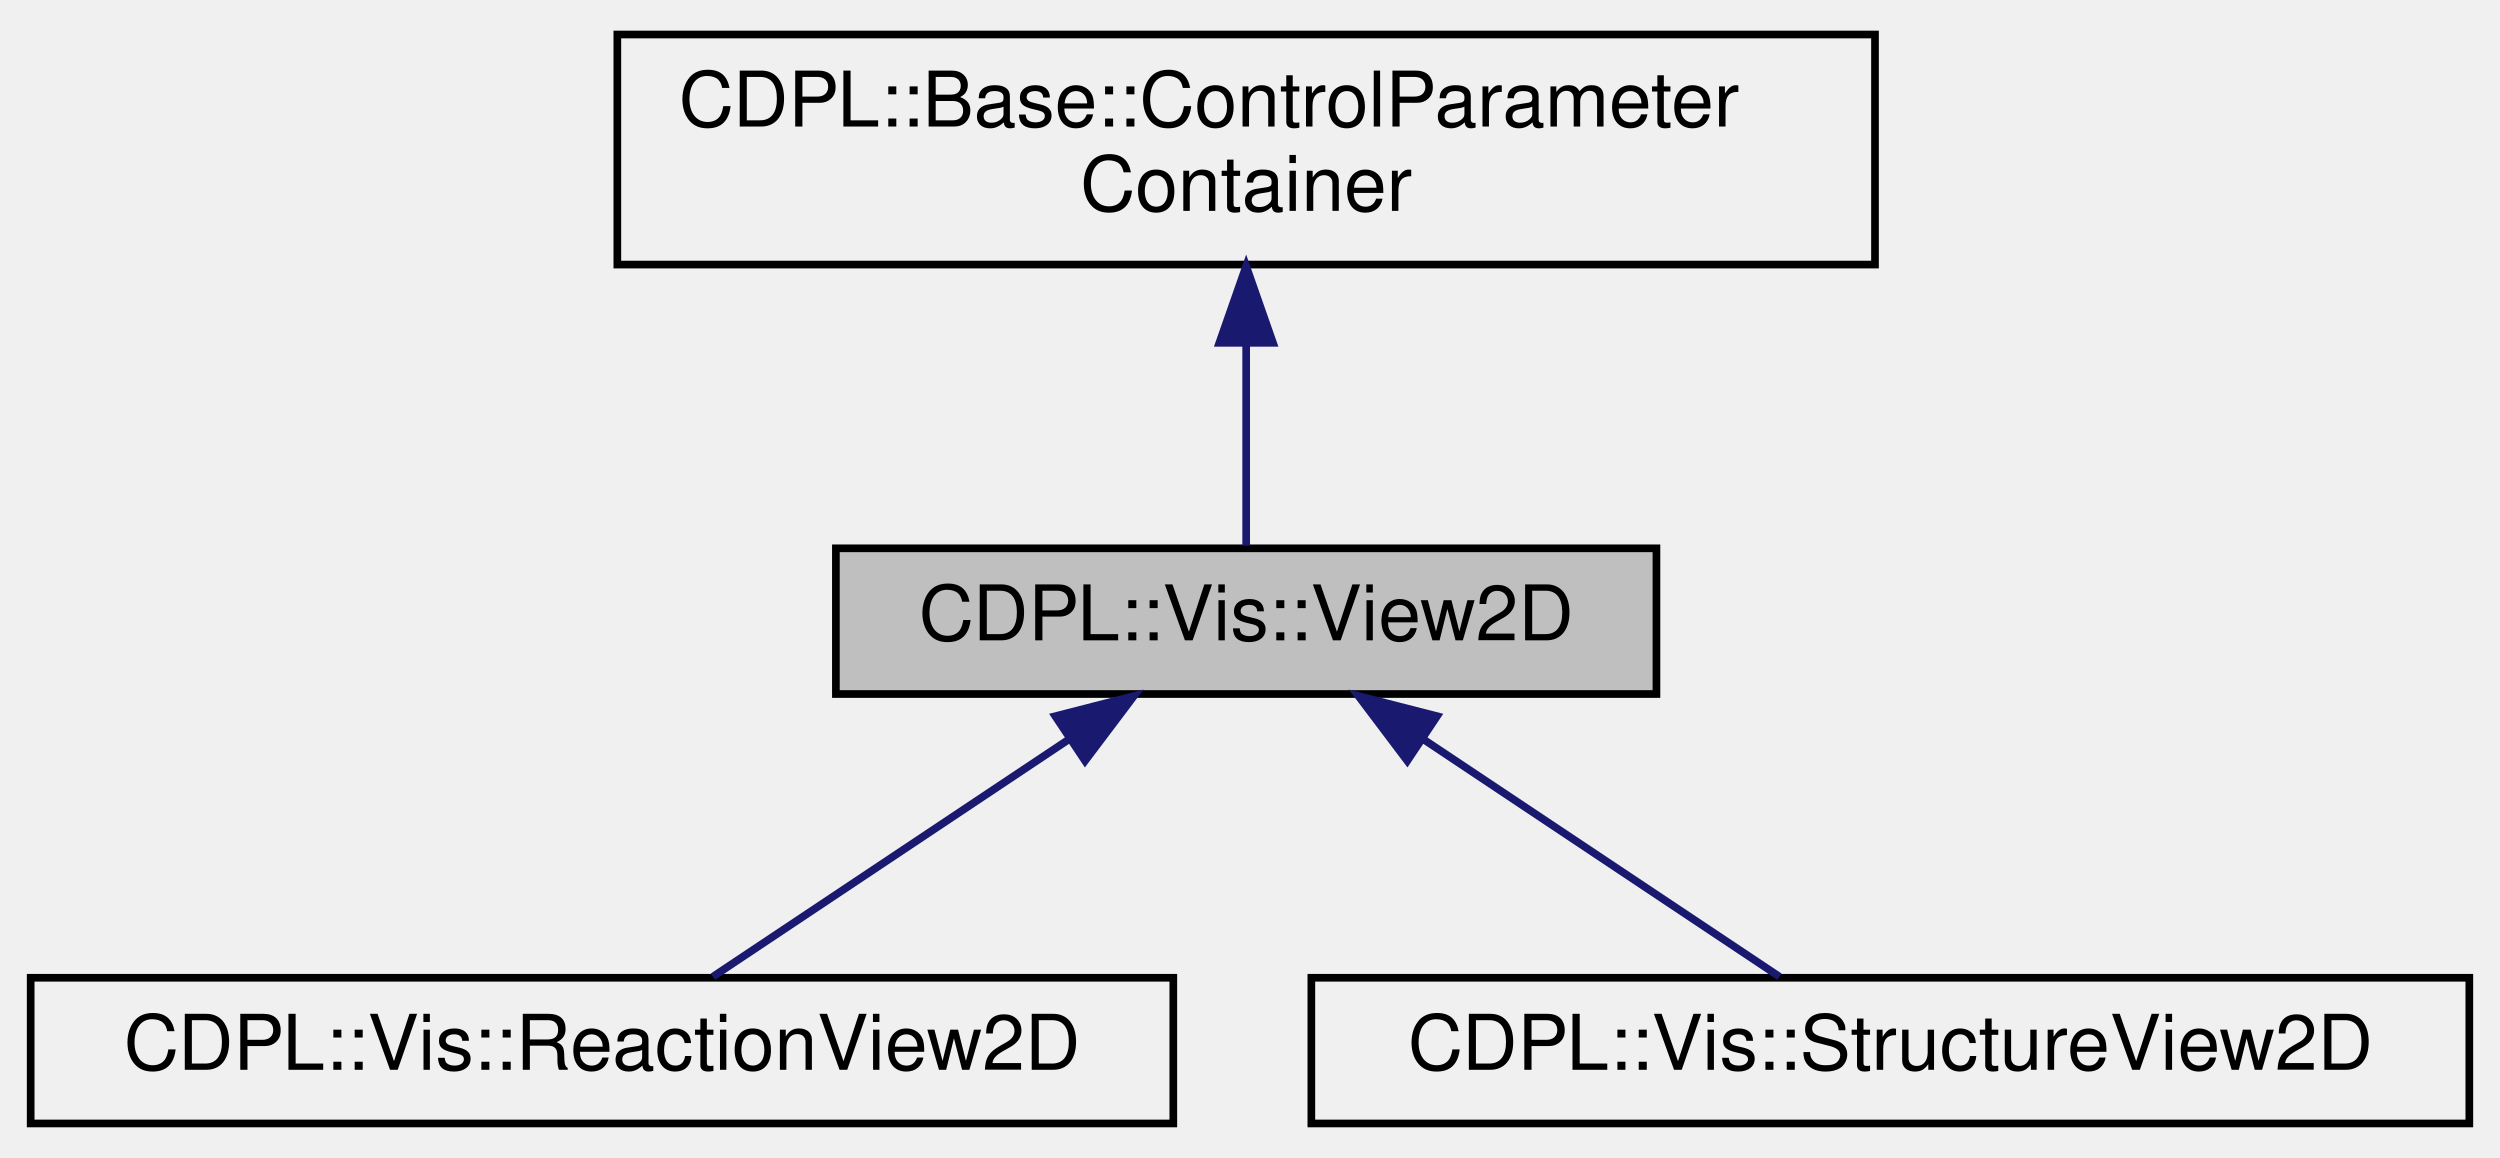
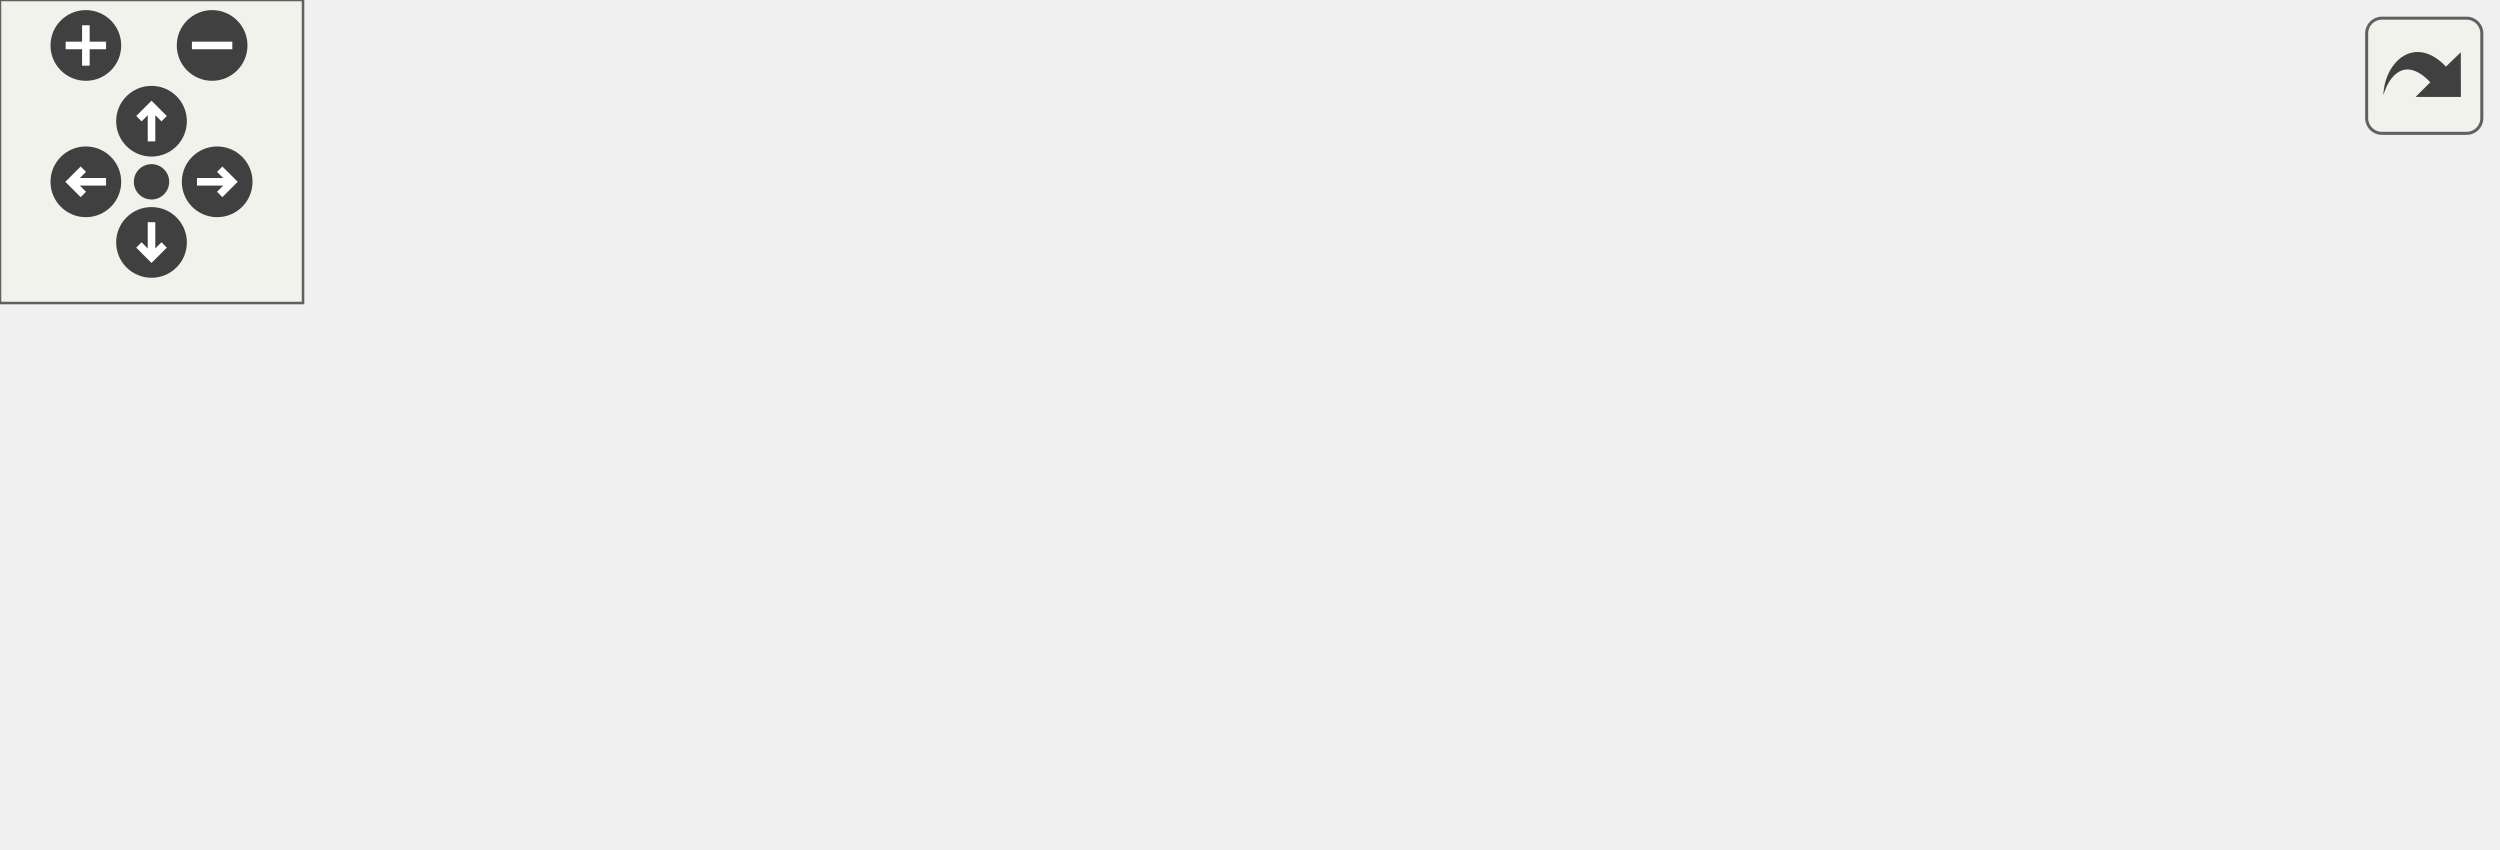
- <svg xmlns="http://www.w3.org/2000/svg" xmlns:xlink="http://www.w3.org/1999/xlink" width="326pt" height="151pt" viewBox="0.00 0.00 326.00 151.00">
-   <g id="graph0" class="graph" transform="scale(1 1) rotate(0) translate(4 147)">
-     <g id="node1" class="node">
-       <g id="a_node1">
-         <a xlink:title="The abstract base of classes implementing the 2D visualization of data objects.">
-           <polygon fill="#bfbfbf" stroke="#000000" points="105,-56.5 105,-75.5 212,-75.5 212,-56.5 105,-56.5" />
-           <text text-anchor="middle" x="158.5" y="-63.5" font-family="Helvetica,sans-Serif" font-size="10.00" fill="#000000">CDPL::Vis::View2D</text>
-         </a>
+ <svg xmlns="http://www.w3.org/2000/svg" xmlns:xlink="http://www.w3.org/1999/xlink" id="main" version="1.1" xml:space="preserve">
+   <style type="text/css">
+ .edge:hover path { stroke: red; }
+ .edge:hover polygon { stroke: red; fill: red; }
+ </style>
+   <defs>
+     <circle id="rim" cx="0" cy="0" r="7" />
+     <circle id="rim2" cx="0" cy="0" r="3.5" />
+     <g id="zoomPlus">
+       <use xlink:href="#rim" fill="#404040">
+         <set attributeName="fill" to="#808080" begin="zoomplus.mouseover" end="zoomplus.mouseout" />
+       </use>
+       <path d="M-4,0h8M0,-4v8" fill="none" stroke="white" stroke-width="1.5" pointer-events="none" />
+     </g>
+     <g id="zoomMin">
+       <use xlink:href="#rim" fill="#404040">
+         <set attributeName="fill" to="#808080" begin="zoomminus.mouseover" end="zoomminus.mouseout" />
+       </use>
+       <path d="M-4,0h8" fill="none" stroke="white" stroke-width="1.5" pointer-events="none" />
+     </g>
+     <g id="dirArrow">
+       <path fill="none" stroke="white" stroke-width="1.5" d="M0,-3.0v7 M-2.5,-0.5L0,-3.0L2.5,-0.5" />
+     </g>
+     <g id="resetDef">
+       <use xlink:href="#rim2" fill="#404040">
+         <set attributeName="fill" to="#808080" begin="reset.mouseover" end="reset.mouseout" />
+       </use>
+     </g>
+   </defs>
+   <svg id="graph" class="graph">
+     <g id="viewport">
+       <g id="node1" class="node">
+         <g id="a_node1">
+           <a xlink:title="The abstract base of classes implementing the 2D visualization of data objects.">
+             <polygon fill="#bfbfbf" stroke="#000000" points="200,-44.5 200,-63.5 307,-63.5 307,-44.5 200,-44.5" />
+             <text text-anchor="middle" x="253.5" y="-51.5" font-family="Helvetica,sans-Serif" font-size="10.00" fill="#000000">CDPL::Vis::View2D</text>
+           </a>
+         </g>
+       </g>
+       <g id="node3" class="node">
+         <g id="a_node3">
+           <a xlink:href="classCDPL_1_1Vis_1_1ReactionView2D.html" target="_top" xlink:title="Implements the 2D visualization of chemical reactions.">
+             <polygon fill="none" stroke="#000000" points="344,-88.5 344,-107.5 493,-107.5 493,-88.5 344,-88.5" />
+             <text text-anchor="middle" x="418.5" y="-95.5" font-family="Helvetica,sans-Serif" font-size="10.00" fill="#000000">CDPL::Vis::ReactionView2D</text>
+           </a>
+         </g>
+       </g>
+       <g id="edge2" class="edge">
+         <path fill="none" stroke="#191970" d="M296.827,-66.346C311.469,-70.453 327.923,-74.998 343,-79 354.888,-82.156 367.865,-85.469 379.654,-88.428" />
+         <polygon fill="#191970" stroke="#191970" points="297.594,-62.926 287.019,-63.584 295.697,-69.664 297.594,-62.926" />
+       </g>
+       <g id="node4" class="node">
+         <g id="a_node4">
+           <a xlink:href="classCDPL_1_1Vis_1_1StructureGridView2D.html" target="_top" xlink:title="Implements the 2D visualization of multiple chemical structures arrange in a grid.">
+             <polygon fill="none" stroke="#000000" points="351.5,-39 351.5,-69 485.5,-69 485.5,-39 351.5,-39" />
+             <text text-anchor="start" x="359.5" y="-57" font-family="Helvetica,sans-Serif" font-size="10.00" fill="#000000">CDPL::Vis::StructureGrid</text>
+             <text text-anchor="middle" x="418.5" y="-46" font-family="Helvetica,sans-Serif" font-size="10.00" fill="#000000">View2D</text>
+           </a>
+         </g>
+       </g>
+       <g id="edge3" class="edge">
+         <path fill="none" stroke="#191970" d="M317.183,-54C328.371,-54 340.047,-54 351.327,-54" />
+         <polygon fill="#191970" stroke="#191970" points="317.071,-50.5 307.071,-54 317.071,-57.5 317.071,-50.5" />
+       </g>
+       <g id="node5" class="node">
+         <g id="a_node5">
+           <a xlink:href="classCDPL_1_1Vis_1_1StructureView2D.html" target="_top" xlink:title="Implements the 2D visualization of chemical structures.">
+             <polygon fill="none" stroke="#000000" points="343,-.5 343,-19.5 494,-19.5 494,-.5 343,-.5" />
+             <text text-anchor="middle" x="418.5" y="-7.5" font-family="Helvetica,sans-Serif" font-size="10.00" fill="#000000">CDPL::Vis::StructureView2D</text>
+           </a>
+         </g>
+       </g>
+       <g id="edge4" class="edge">
+         <path fill="none" stroke="#191970" d="M296.827,-41.654C311.469,-37.547 327.923,-33.002 343,-29 354.888,-25.844 367.865,-22.531 379.654,-19.572" />
+         <polygon fill="#191970" stroke="#191970" points="295.697,-38.336 287.019,-44.416 297.594,-45.074 295.697,-38.336" />
+       </g>
+       <g id="node2" class="node">
+         <g id="a_node2">
+           <a xlink:href="classCDPL_1_1Base_1_1ControlParameterContainer.html" target="_top" xlink:title="A class providing methods for the storage and lookup of control-parameter values.">
+             <polygon fill="none" stroke="#000000" points="0,-39 0,-69 164,-69 164,-39 0,-39" />
+             <text text-anchor="start" x="8" y="-57" font-family="Helvetica,sans-Serif" font-size="10.00" fill="#000000">CDPL::Base::ControlParameter</text>
+             <text text-anchor="middle" x="82" y="-46" font-family="Helvetica,sans-Serif" font-size="10.00" fill="#000000">Container</text>
+           </a>
+         </g>
+       </g>
+       <g id="edge1" class="edge">
+         <path fill="none" stroke="#191970" d="M174.389,-54C183.023,-54 191.566,-54 199.667,-54" />
+         <polygon fill="#191970" stroke="#191970" points="174.234,-50.5 164.234,-54 174.234,-57.5 174.234,-50.5" />
      </g>
    </g>
-     <g id="node3" class="node">
-       <g id="a_node3">
-         <a xlink:href="classCDPL_1_1Vis_1_1ReactionView2D.html" target="_top" xlink:title="Implements the 2D visualization of chemical reactions.">
-           <polygon fill="none" stroke="#000000" points="0,-.5 0,-19.5 149,-19.5 149,-.5 0,-.5" />
-           <text text-anchor="middle" x="74.5" y="-7.5" font-family="Helvetica,sans-Serif" font-size="10.00" fill="#000000">CDPL::Vis::ReactionView2D</text>
-         </a>
-       </g>
+   </svg>
+   <g id="navigator" transform="translate(0 0)" fill="#404254">
+     <rect fill="#f2f5e9" fill-opacity="0.5" stroke="#606060" stroke-width=".5" x="0" y="0" width="60" height="60" />
+     <use id="zoomplus" xlink:href="#zoomPlus" x="17" y="9" />
+     <use id="zoomminus" xlink:href="#zoomMin" x="42" y="9" />
+     <use id="reset" xlink:href="#resetDef" x="30" y="36" />
+     <g id="arrowUp" xlink:href="#dirArrow" transform="translate(30 24)">
+       <use xlink:href="#rim" fill="#404040">
+         <set attributeName="fill" to="#808080" begin="arrowUp.mouseover" end="arrowUp.mouseout" />
+       </use>
+       <path fill="none" stroke="white" stroke-width="1.5" d="M0,-3.0v7 M-2.5,-0.5L0,-3.0L2.5,-0.5" />
    </g>
-     <g id="edge2" class="edge">
-       <path fill="none" stroke="#191970" d="M135.235,-50.49C120.414,-40.61 101.679,-28.119 88.964,-19.643" />
-       <polygon fill="#191970" stroke="#191970" points="133.606,-53.611 143.868,-56.245 137.489,-47.786 133.606,-53.611" />
+     <g id="arrowRight" xlink:href="#dirArrow" transform="rotate(90) translate(36 -43)">
+       <use xlink:href="#rim" fill="#404040">
+         <set attributeName="fill" to="#808080" begin="arrowRight.mouseover" end="arrowRight.mouseout" />
+       </use>
+       <path fill="none" stroke="white" stroke-width="1.5" d="M0,-3.0v7 M-2.5,-0.5L0,-3.0L2.5,-0.5" />
    </g>
-     <g id="node4" class="node">
-       <g id="a_node4">
-         <a xlink:href="classCDPL_1_1Vis_1_1StructureView2D.html" target="_top" xlink:title="Implements the 2D visualization of chemical structures.">
-           <polygon fill="none" stroke="#000000" points="167,-.5 167,-19.5 318,-19.5 318,-.5 167,-.5" />
-           <text text-anchor="middle" x="242.5" y="-7.5" font-family="Helvetica,sans-Serif" font-size="10.00" fill="#000000">CDPL::Vis::StructureView2D</text>
-         </a>
-       </g>
+     <g id="arrowDown" xlink:href="#dirArrow" transform="rotate(180) translate(-30 -48)">
+       <use xlink:href="#rim" fill="#404040">
+         <set attributeName="fill" to="#808080" begin="arrowDown.mouseover" end="arrowDown.mouseout" />
+       </use>
+       <path fill="none" stroke="white" stroke-width="1.5" d="M0,-3.0v7 M-2.5,-0.5L0,-3.0L2.5,-0.5" />
    </g>
-     <g id="edge3" class="edge">
-       <path fill="none" stroke="#191970" d="M181.765,-50.49C196.586,-40.61 215.321,-28.119 228.036,-19.643" />
-       <polygon fill="#191970" stroke="#191970" points="179.511,-47.786 173.132,-56.245 183.394,-53.611 179.511,-47.786" />
-     </g>
-     <g id="node2" class="node">
-       <g id="a_node2">
-         <a xlink:href="classCDPL_1_1Base_1_1ControlParameterContainer.html" target="_top" xlink:title="A class providing methods for the storage and lookup of control-parameter values.">
-           <polygon fill="none" stroke="#000000" points="76.5,-112.5 76.5,-142.5 240.5,-142.5 240.5,-112.5 76.5,-112.5" />
-           <text text-anchor="start" x="84.5" y="-130.5" font-family="Helvetica,sans-Serif" font-size="10.00" fill="#000000">CDPL::Base::ControlParameter</text>
-           <text text-anchor="middle" x="158.5" y="-119.5" font-family="Helvetica,sans-Serif" font-size="10.00" fill="#000000">Container</text>
-         </a>
-       </g>
-     </g>
-     <g id="edge1" class="edge">
-       <path fill="none" stroke="#191970" d="M158.5,-102.285C158.5,-92.986 158.5,-82.988 158.5,-75.847" />
-       <polygon fill="#191970" stroke="#191970" points="155,-102.298 158.5,-112.298 162,-102.298 155,-102.298" />
+     <g id="arrowLeft" xlink:href="#dirArrow" transform="rotate(270) translate(-36 17)">
+       <use xlink:href="#rim" fill="#404040">
+         <set attributeName="fill" to="#808080" begin="arrowLeft.mouseover" end="arrowLeft.mouseout" />
+       </use>
+       <path fill="none" stroke="white" stroke-width="1.5" d="M0,-3.0v7 M-2.5,-0.5L0,-3.0L2.5,-0.5" />
    </g>
  </g>
+   <svg viewBox="0 0 15 15" width="100%" height="30px" preserveAspectRatio="xMaxYMin meet">
+     <g id="arrow_out" transform="scale(0.3 0.3)">
+       <a xlink:href="classCDPL_1_1Vis_1_1View2D__inherit__graph_org.svg" target="_base">
+         <rect id="button" ry="5" rx="5" y="6" x="6" height="38" width="38" fill="#f2f5e9" fill-opacity="0.5" stroke="#606060" stroke-width="1.0" />
+         <path id="arrow" d="M 11.5,31.437 C 11.94,20.098 22.043,11.323 32.159,21.979 L 37.069,17.246 C 37.069,17.246 37.088,32 37.088,32 L 22.16,31.978 C 22.16,31.978 26.998,27.14 26.998,27.14 C 18.529,18.264 13.292,25.23 11.5,31.437 z" style="fill:#404040;" />
+       </a>
+     </g>
+   </svg>
</svg>
